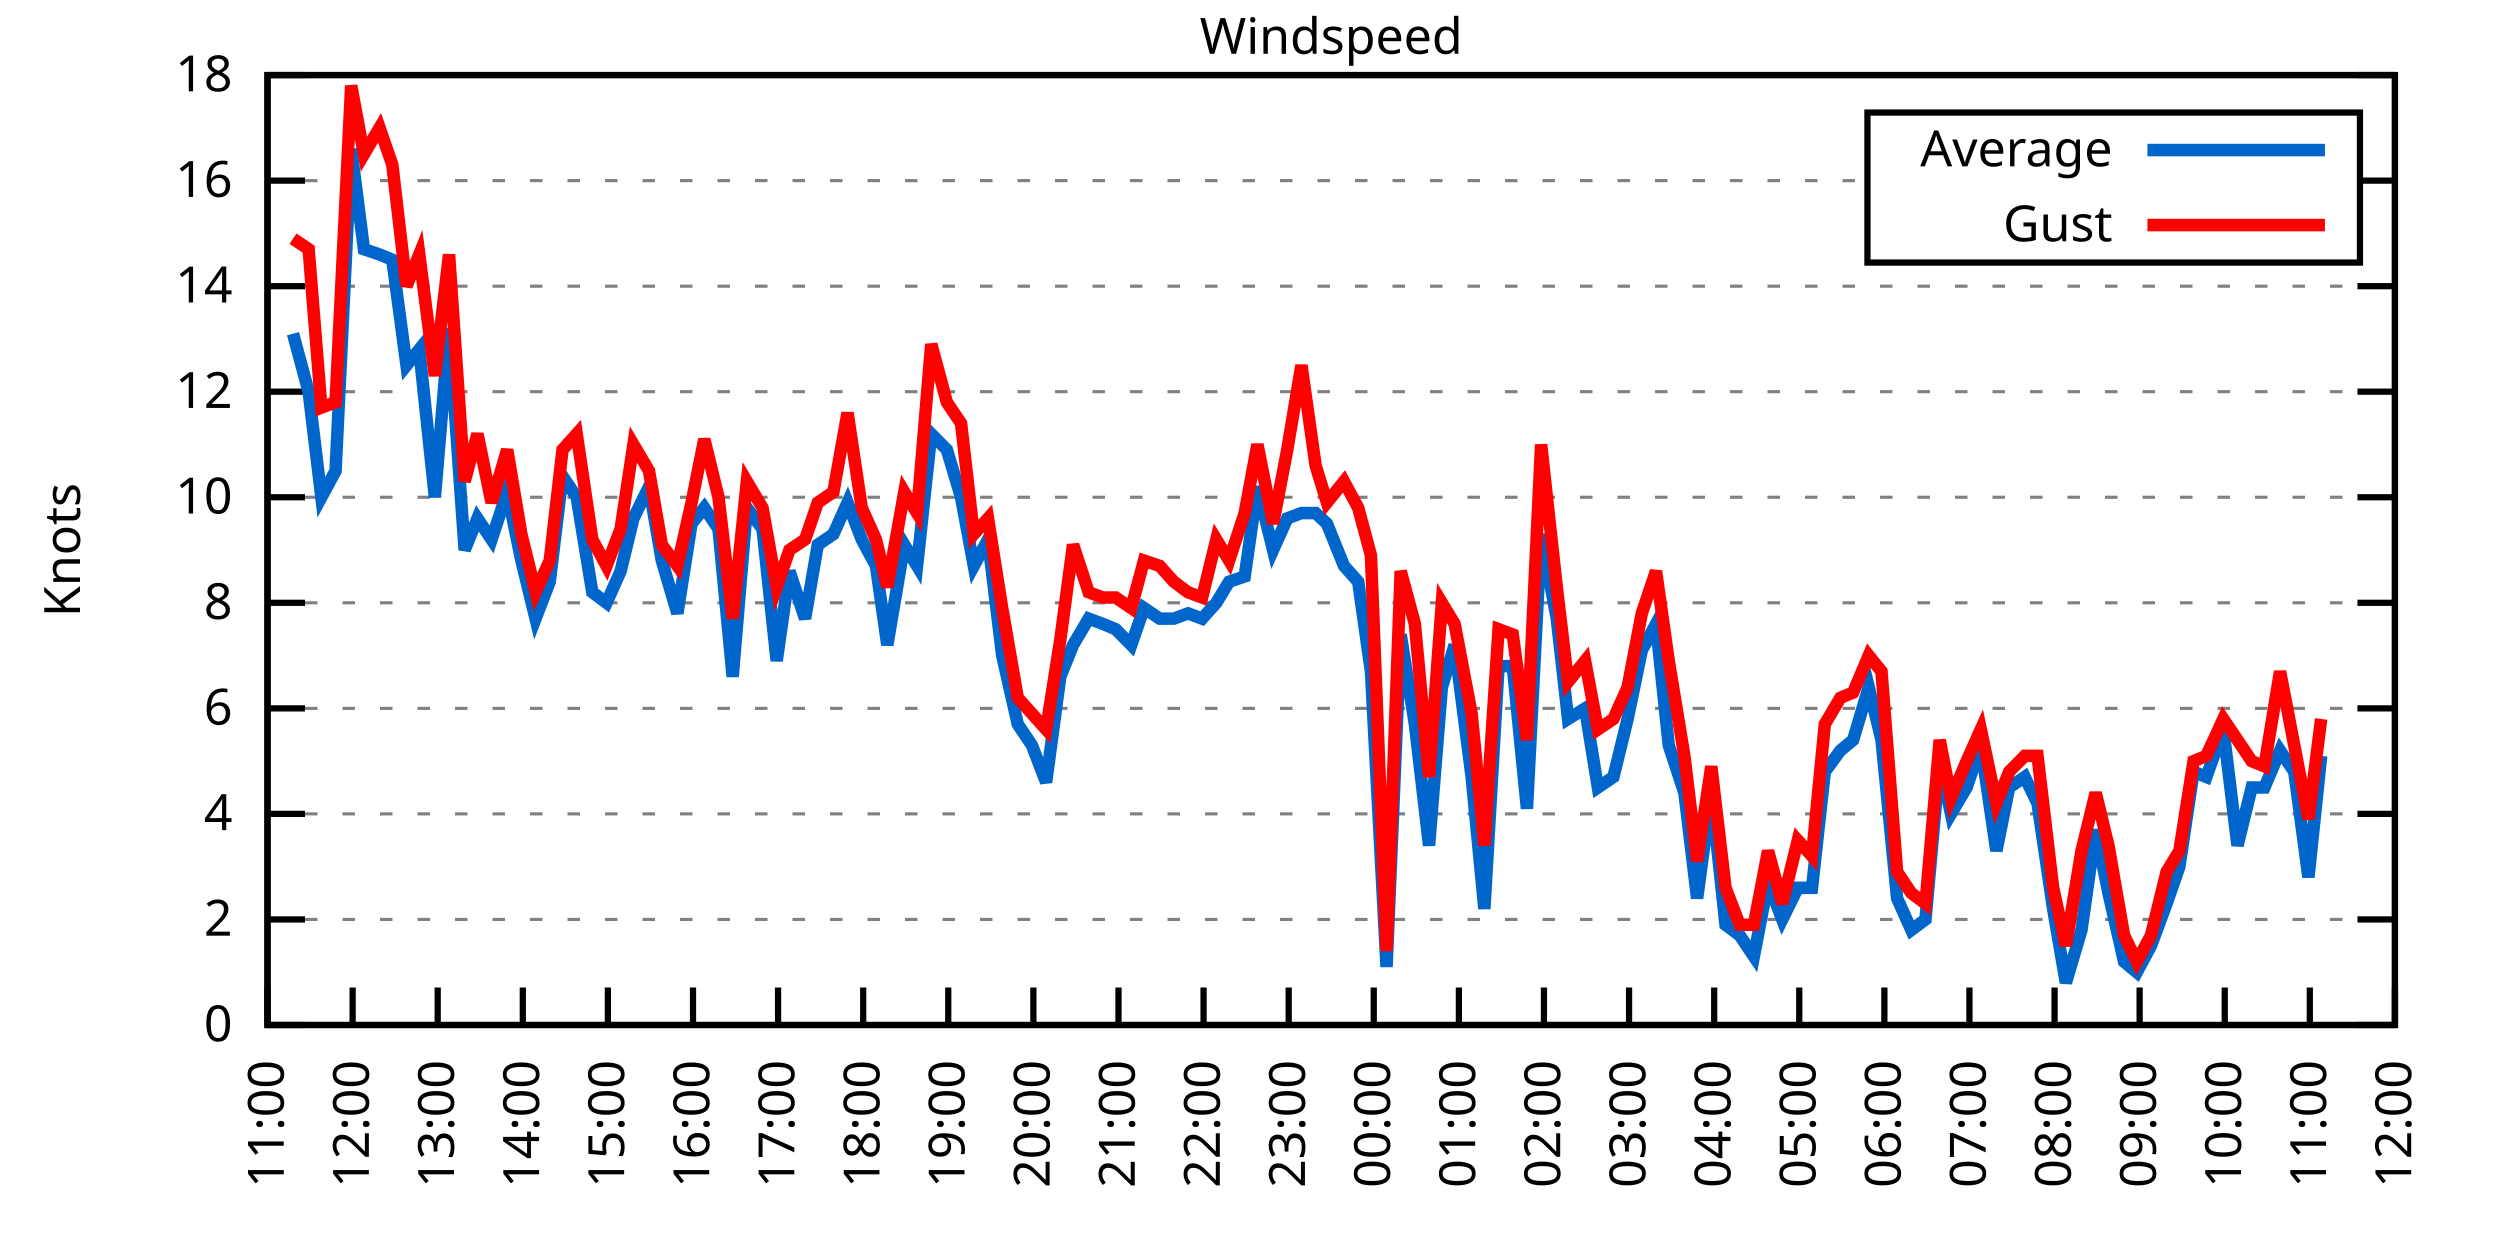
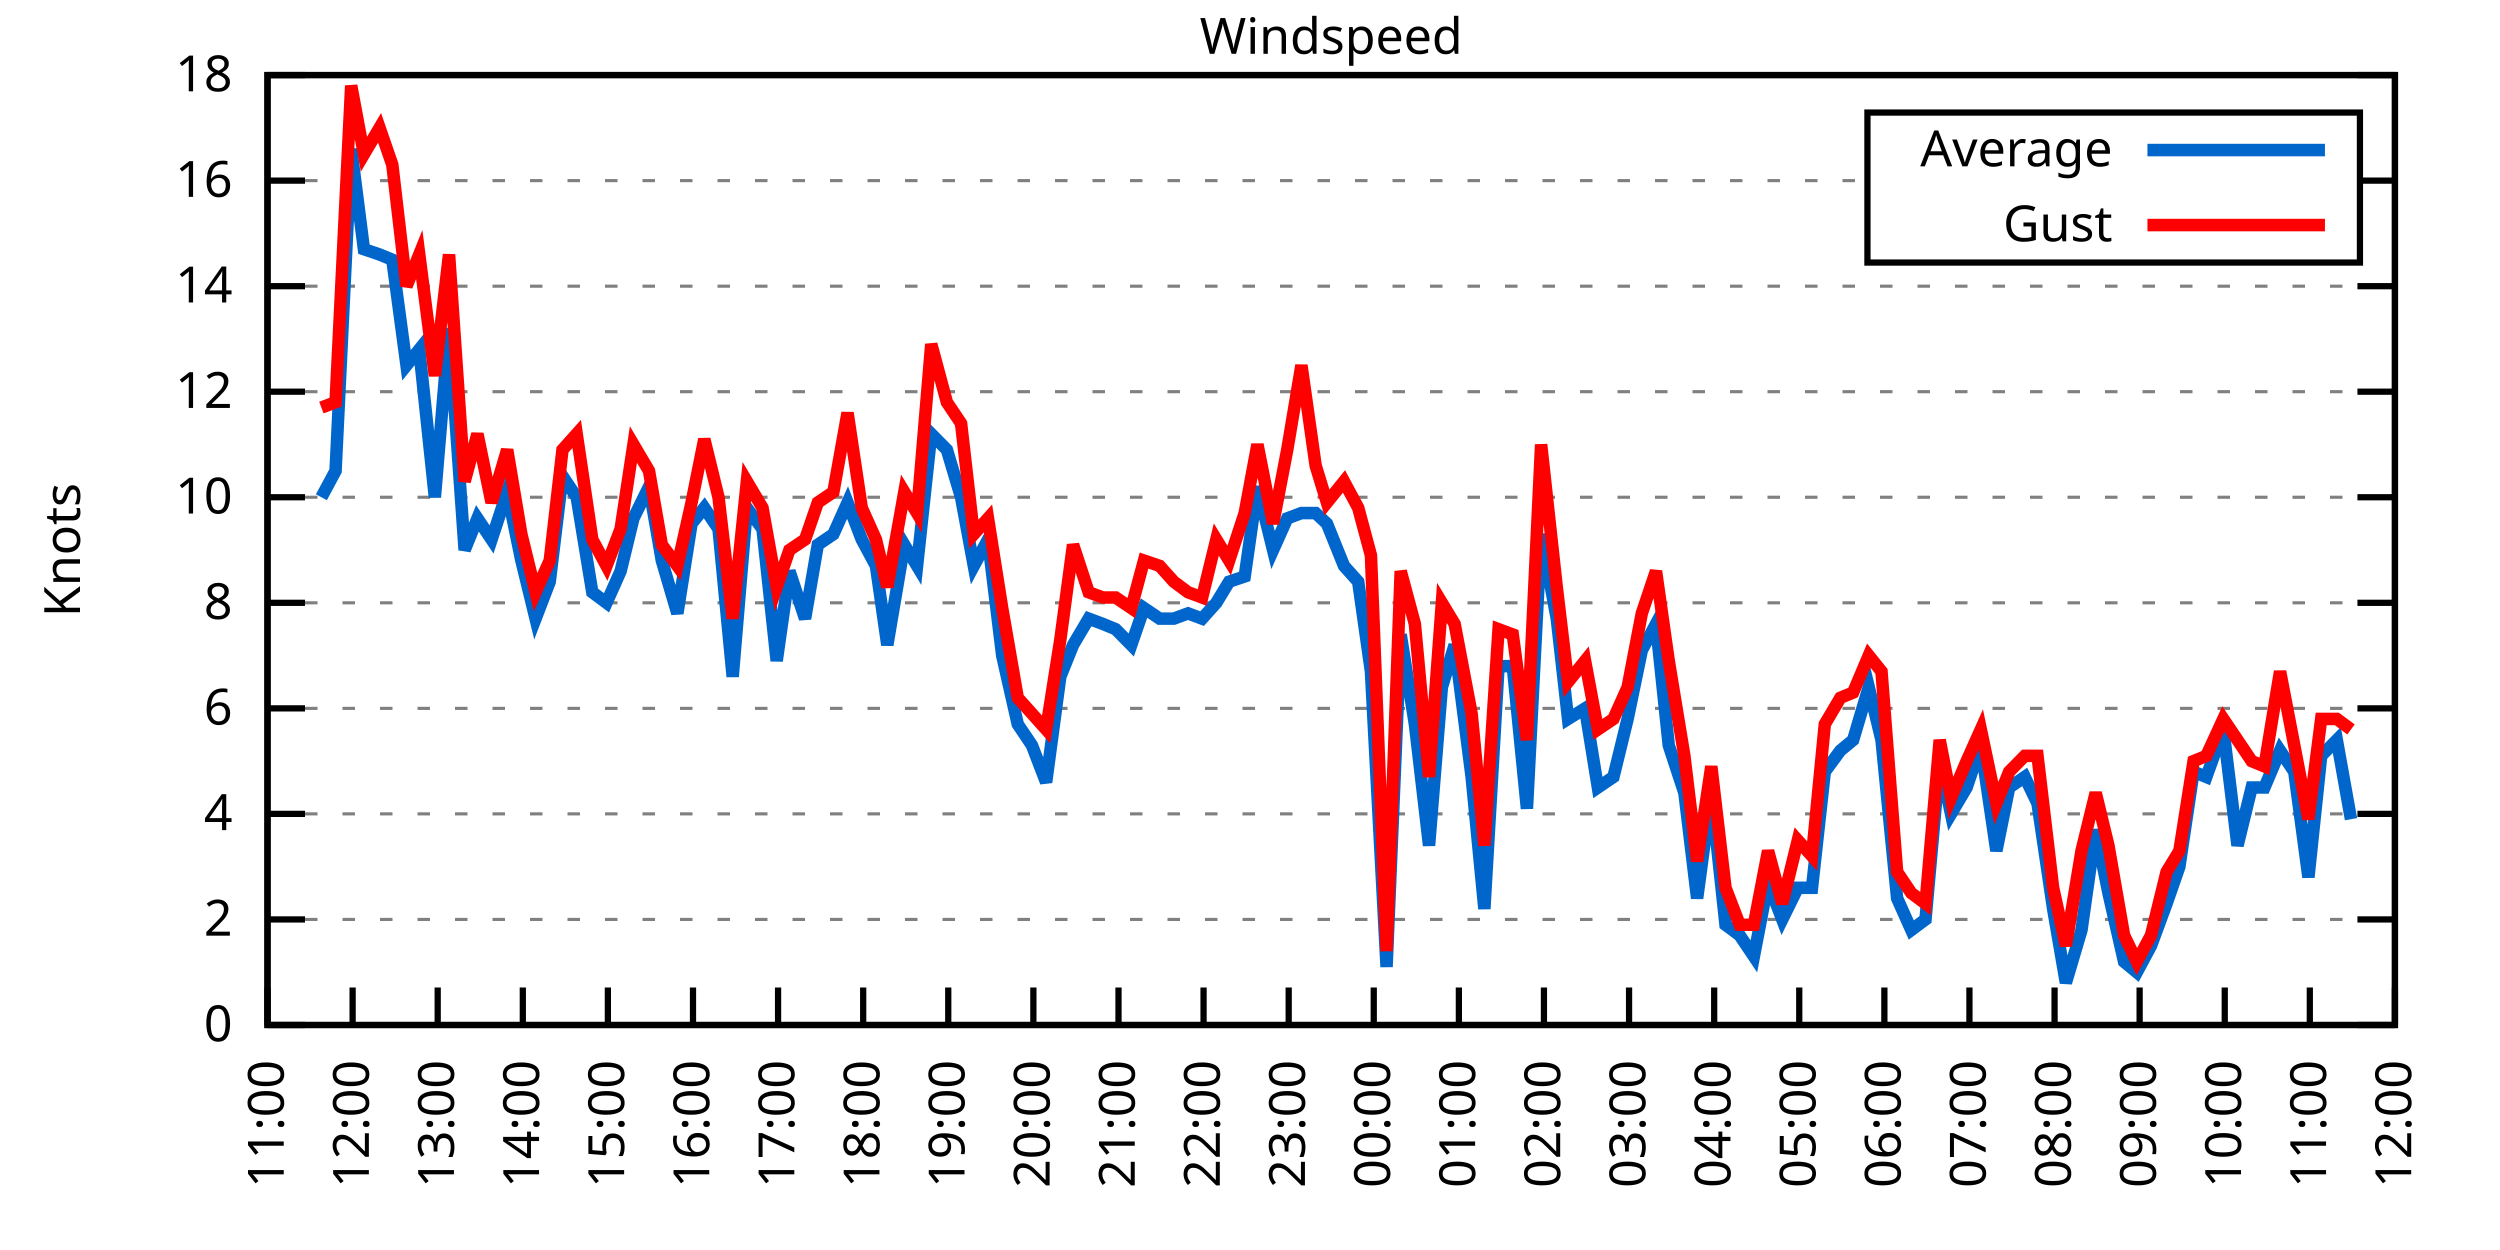
<svg xmlns="http://www.w3.org/2000/svg" xmlns:xlink="http://www.w3.org/1999/xlink" width="400" height="200" viewBox="0 0 400 200">
  <g id="gnuplot_canvas">
    <rect x="0" y="0" width="400" height="200" fill="none" />
    <defs>
      <circle id="gpDot" r="0.5" stroke-width="0.5" stroke="currentColor" />
      <path id="gpPt0" stroke-width="0.333" stroke="currentColor" d="M-1,0 h2 M0,-1 v2" />
      <path id="gpPt1" stroke-width="0.333" stroke="currentColor" d="M-1,-1 L1,1 M1,-1 L-1,1" />
      <path id="gpPt2" stroke-width="0.333" stroke="currentColor" d="M-1,0 L1,0 M0,-1 L0,1 M-1,-1 L1,1 M-1,1 L1,-1" />
      <rect id="gpPt3" stroke-width="0.333" stroke="currentColor" x="-1" y="-1" width="2" height="2" />
      <rect id="gpPt4" stroke-width="0.333" stroke="currentColor" fill="currentColor" x="-1" y="-1" width="2" height="2" />
      <circle id="gpPt5" stroke-width="0.333" stroke="currentColor" cx="0" cy="0" r="1" />
      <use xlink:href="#gpPt5" id="gpPt6" fill="currentColor" stroke="none" />
      <path id="gpPt7" stroke-width="0.333" stroke="currentColor" d="M0,-1.33 L-1.33,0.67 L1.33,0.67 z" />
      <use xlink:href="#gpPt7" id="gpPt8" fill="currentColor" stroke="none" />
      <use xlink:href="#gpPt7" id="gpPt9" stroke="currentColor" transform="rotate(180)" />
      <use xlink:href="#gpPt9" id="gpPt10" fill="currentColor" stroke="none" />
      <use xlink:href="#gpPt3" id="gpPt11" stroke="currentColor" transform="rotate(45)" />
      <use xlink:href="#gpPt11" id="gpPt12" fill="currentColor" stroke="none" />
      <path id="gpPt13" stroke-width="0.333" stroke="currentColor" d="M0,1.330 L1.265,0.411 L0.782,-1.067 L-0.782,-1.076 L-1.265,0.411 z" />
      <use xlink:href="#gpPt13" id="gpPt14" fill="currentColor" stroke="none" />
      <filter id="textbox" filterUnits="objectBoundingBox" x="0" y="0" height="1" width="1">
        <feFlood flood-color="white" flood-opacity="1" result="bgnd" />
        <feComposite in="SourceGraphic" in2="bgnd" operator="atop" />
      </filter>
      <filter id="greybox" filterUnits="objectBoundingBox" x="0" y="0" height="1" width="1">
        <feFlood flood-color="lightgrey" flood-opacity="1" result="grey" />
        <feComposite in="SourceGraphic" in2="grey" operator="atop" />
      </filter>
    </defs>
    <g fill="none" color="white" stroke="currentColor" stroke-width="1.00" stroke-linecap="butt" stroke-linejoin="miter">
</g>
    <g fill="none" color="black" stroke="currentColor" stroke-width="1.00" stroke-linecap="butt" stroke-linejoin="miter">
      <g stroke="none" shape-rendering="crispEdges">
        <polygon fill="rgb(255, 255, 255)" points="42.80,164.00 383.18,164.00 383.18,12.02 42.80,12.02 " />
      </g>
    </g>
    <g fill="none" color="black" stroke="currentColor" stroke-width="1.00" stroke-linecap="butt" stroke-linejoin="miter">
</g>
    <g fill="none" color="black" stroke="black" stroke-width="0.50" stroke-linecap="butt" stroke-linejoin="miter">
</g>
    <g fill="none" color="gray" stroke="currentColor" stroke-width="0.50" stroke-linecap="butt" stroke-linejoin="miter">
      <path stroke="gray" stroke-dasharray="2,4" class="gridline" d="M42.80,164.00 L383.19,164.00  " />
    </g>
    <g fill="none" color="gray" stroke="gray" stroke-width="1.00" stroke-linecap="butt" stroke-linejoin="miter">
</g>
    <g fill="none" color="black" stroke="currentColor" stroke-width="1.00" stroke-linecap="butt" stroke-linejoin="miter">
      <path stroke="black" d="M42.80,164.00 L48.80,164.00 M383.19,164.00 L377.19,164.00  " />
      <g transform="translate(37.20,166.60)" stroke="none" fill="black" font-family="Sans" font-size="8.00" text-anchor="end">
        <text>
          <tspan font-family="Sans"> 0</tspan>
        </text>
      </g>
    </g>
    <g fill="none" color="black" stroke="currentColor" stroke-width="1.00" stroke-linecap="butt" stroke-linejoin="miter">
</g>
    <g fill="none" color="black" stroke="black" stroke-width="0.50" stroke-linecap="butt" stroke-linejoin="miter">
</g>
    <g fill="none" color="gray" stroke="currentColor" stroke-width="0.50" stroke-linecap="butt" stroke-linejoin="miter">
      <path stroke="gray" stroke-dasharray="2,4" class="gridline" d="M42.80,147.11 L383.19,147.11  " />
    </g>
    <g fill="none" color="gray" stroke="gray" stroke-width="1.00" stroke-linecap="butt" stroke-linejoin="miter">
</g>
    <g fill="none" color="black" stroke="currentColor" stroke-width="1.00" stroke-linecap="butt" stroke-linejoin="miter">
      <path stroke="black" d="M42.80,147.11 L48.80,147.11 M383.19,147.11 L377.19,147.11  " />
      <g transform="translate(37.20,149.71)" stroke="none" fill="black" font-family="Sans" font-size="8.00" text-anchor="end">
        <text>
          <tspan font-family="Sans"> 2</tspan>
        </text>
      </g>
    </g>
    <g fill="none" color="black" stroke="currentColor" stroke-width="1.00" stroke-linecap="butt" stroke-linejoin="miter">
</g>
    <g fill="none" color="black" stroke="black" stroke-width="0.50" stroke-linecap="butt" stroke-linejoin="miter">
</g>
    <g fill="none" color="gray" stroke="currentColor" stroke-width="0.50" stroke-linecap="butt" stroke-linejoin="miter">
      <path stroke="gray" stroke-dasharray="2,4" class="gridline" d="M42.80,130.22 L383.19,130.22  " />
    </g>
    <g fill="none" color="gray" stroke="gray" stroke-width="1.00" stroke-linecap="butt" stroke-linejoin="miter">
</g>
    <g fill="none" color="black" stroke="currentColor" stroke-width="1.00" stroke-linecap="butt" stroke-linejoin="miter">
      <path stroke="black" d="M42.80,130.22 L48.80,130.22 M383.19,130.22 L377.19,130.22  " />
      <g transform="translate(37.20,132.82)" stroke="none" fill="black" font-family="Sans" font-size="8.00" text-anchor="end">
        <text>
          <tspan font-family="Sans"> 4</tspan>
        </text>
      </g>
    </g>
    <g fill="none" color="black" stroke="currentColor" stroke-width="1.00" stroke-linecap="butt" stroke-linejoin="miter">
</g>
    <g fill="none" color="black" stroke="black" stroke-width="0.50" stroke-linecap="butt" stroke-linejoin="miter">
</g>
    <g fill="none" color="gray" stroke="currentColor" stroke-width="0.50" stroke-linecap="butt" stroke-linejoin="miter">
      <path stroke="gray" stroke-dasharray="2,4" class="gridline" d="M42.80,113.34 L383.19,113.34  " />
    </g>
    <g fill="none" color="gray" stroke="gray" stroke-width="1.00" stroke-linecap="butt" stroke-linejoin="miter">
</g>
    <g fill="none" color="black" stroke="currentColor" stroke-width="1.00" stroke-linecap="butt" stroke-linejoin="miter">
      <path stroke="black" d="M42.80,113.34 L48.80,113.34 M383.19,113.34 L377.19,113.34  " />
      <g transform="translate(37.20,115.94)" stroke="none" fill="black" font-family="Sans" font-size="8.00" text-anchor="end">
        <text>
          <tspan font-family="Sans"> 6</tspan>
        </text>
      </g>
    </g>
    <g fill="none" color="black" stroke="currentColor" stroke-width="1.00" stroke-linecap="butt" stroke-linejoin="miter">
</g>
    <g fill="none" color="black" stroke="black" stroke-width="0.50" stroke-linecap="butt" stroke-linejoin="miter">
</g>
    <g fill="none" color="gray" stroke="currentColor" stroke-width="0.50" stroke-linecap="butt" stroke-linejoin="miter">
      <path stroke="gray" stroke-dasharray="2,4" class="gridline" d="M42.80,96.45 L383.19,96.45  " />
    </g>
    <g fill="none" color="gray" stroke="gray" stroke-width="1.00" stroke-linecap="butt" stroke-linejoin="miter">
</g>
    <g fill="none" color="black" stroke="currentColor" stroke-width="1.00" stroke-linecap="butt" stroke-linejoin="miter">
      <path stroke="black" d="M42.80,96.45 L48.80,96.45 M383.19,96.45 L377.19,96.45  " />
      <g transform="translate(37.20,99.05)" stroke="none" fill="black" font-family="Sans" font-size="8.00" text-anchor="end">
        <text>
          <tspan font-family="Sans"> 8</tspan>
        </text>
      </g>
    </g>
    <g fill="none" color="black" stroke="currentColor" stroke-width="1.00" stroke-linecap="butt" stroke-linejoin="miter">
</g>
    <g fill="none" color="black" stroke="black" stroke-width="0.50" stroke-linecap="butt" stroke-linejoin="miter">
</g>
    <g fill="none" color="gray" stroke="currentColor" stroke-width="0.50" stroke-linecap="butt" stroke-linejoin="miter">
      <path stroke="gray" stroke-dasharray="2,4" class="gridline" d="M42.80,79.56 L383.19,79.56  " />
    </g>
    <g fill="none" color="gray" stroke="gray" stroke-width="1.00" stroke-linecap="butt" stroke-linejoin="miter">
</g>
    <g fill="none" color="black" stroke="currentColor" stroke-width="1.00" stroke-linecap="butt" stroke-linejoin="miter">
      <path stroke="black" d="M42.80,79.56 L48.80,79.56 M383.19,79.56 L377.19,79.56  " />
      <g transform="translate(37.20,82.16)" stroke="none" fill="black" font-family="Sans" font-size="8.00" text-anchor="end">
        <text>
          <tspan font-family="Sans"> 10</tspan>
        </text>
      </g>
    </g>
    <g fill="none" color="black" stroke="currentColor" stroke-width="1.00" stroke-linecap="butt" stroke-linejoin="miter">
</g>
    <g fill="none" color="black" stroke="black" stroke-width="0.50" stroke-linecap="butt" stroke-linejoin="miter">
</g>
    <g fill="none" color="gray" stroke="currentColor" stroke-width="0.50" stroke-linecap="butt" stroke-linejoin="miter">
      <path stroke="gray" stroke-dasharray="2,4" class="gridline" d="M42.80,62.67 L383.19,62.67  " />
    </g>
    <g fill="none" color="gray" stroke="gray" stroke-width="1.00" stroke-linecap="butt" stroke-linejoin="miter">
</g>
    <g fill="none" color="black" stroke="currentColor" stroke-width="1.00" stroke-linecap="butt" stroke-linejoin="miter">
      <path stroke="black" d="M42.80,62.67 L48.80,62.67 M383.19,62.67 L377.19,62.67  " />
      <g transform="translate(37.20,65.27)" stroke="none" fill="black" font-family="Sans" font-size="8.00" text-anchor="end">
        <text>
          <tspan font-family="Sans"> 12</tspan>
        </text>
      </g>
    </g>
    <g fill="none" color="black" stroke="currentColor" stroke-width="1.00" stroke-linecap="butt" stroke-linejoin="miter">
</g>
    <g fill="none" color="black" stroke="black" stroke-width="0.50" stroke-linecap="butt" stroke-linejoin="miter">
</g>
    <g fill="none" color="gray" stroke="currentColor" stroke-width="0.50" stroke-linecap="butt" stroke-linejoin="miter">
      <path stroke="gray" stroke-dasharray="2,4" class="gridline" d="M42.80,45.79 L383.19,45.79  " />
    </g>
    <g fill="none" color="gray" stroke="gray" stroke-width="1.00" stroke-linecap="butt" stroke-linejoin="miter">
</g>
    <g fill="none" color="black" stroke="currentColor" stroke-width="1.00" stroke-linecap="butt" stroke-linejoin="miter">
      <path stroke="black" d="M42.80,45.79 L48.80,45.79 M383.19,45.79 L377.19,45.79  " />
      <g transform="translate(37.20,48.39)" stroke="none" fill="black" font-family="Sans" font-size="8.00" text-anchor="end">
        <text>
          <tspan font-family="Sans"> 14</tspan>
        </text>
      </g>
    </g>
    <g fill="none" color="black" stroke="currentColor" stroke-width="1.00" stroke-linecap="butt" stroke-linejoin="miter">
</g>
    <g fill="none" color="black" stroke="black" stroke-width="0.50" stroke-linecap="butt" stroke-linejoin="miter">
</g>
    <g fill="none" color="gray" stroke="currentColor" stroke-width="0.50" stroke-linecap="butt" stroke-linejoin="miter">
      <path stroke="gray" stroke-dasharray="2,4" class="gridline" d="M42.80,28.90 L298.79,28.90 M377.59,28.90 L383.19,28.90  " />
    </g>
    <g fill="none" color="gray" stroke="gray" stroke-width="1.00" stroke-linecap="butt" stroke-linejoin="miter">
</g>
    <g fill="none" color="black" stroke="currentColor" stroke-width="1.00" stroke-linecap="butt" stroke-linejoin="miter">
      <path stroke="black" d="M42.80,28.90 L48.80,28.90 M383.19,28.90 L377.19,28.90  " />
      <g transform="translate(37.20,31.50)" stroke="none" fill="black" font-family="Sans" font-size="8.00" text-anchor="end">
        <text>
          <tspan font-family="Sans"> 16</tspan>
        </text>
      </g>
    </g>
    <g fill="none" color="black" stroke="currentColor" stroke-width="1.00" stroke-linecap="butt" stroke-linejoin="miter">
</g>
    <g fill="none" color="black" stroke="black" stroke-width="0.50" stroke-linecap="butt" stroke-linejoin="miter">
</g>
    <g fill="none" color="gray" stroke="currentColor" stroke-width="0.50" stroke-linecap="butt" stroke-linejoin="miter">
      <path stroke="gray" stroke-dasharray="2,4" class="gridline" d="M42.80,12.01 L383.19,12.01  " />
    </g>
    <g fill="none" color="gray" stroke="gray" stroke-width="1.00" stroke-linecap="butt" stroke-linejoin="miter">
</g>
    <g fill="none" color="black" stroke="currentColor" stroke-width="1.00" stroke-linecap="butt" stroke-linejoin="miter">
      <path stroke="black" d="M42.80,12.01 L48.80,12.01 M383.19,12.01 L377.19,12.01  " />
      <g transform="translate(37.20,14.61)" stroke="none" fill="black" font-family="Sans" font-size="8.00" text-anchor="end">
        <text>
          <tspan font-family="Sans"> 18</tspan>
        </text>
      </g>
    </g>
    <g fill="none" color="black" stroke="currentColor" stroke-width="1.00" stroke-linecap="butt" stroke-linejoin="miter">
      <path stroke="black" d="M42.80,164.00 L42.80,158.00  " />
      <g transform="translate(45.40,169.60) rotate(270.00)" stroke="none" fill="black" font-family="Sans" font-size="8.00" text-anchor="end">
        <text>
          <tspan font-family="Sans">11:00</tspan>
        </text>
      </g>
    </g>
    <g fill="none" color="black" stroke="currentColor" stroke-width="1.00" stroke-linecap="butt" stroke-linejoin="miter">
      <path stroke="black" d="M56.42,164.00 L56.42,158.00  " />
      <g transform="translate(59.02,169.60) rotate(270.00)" stroke="none" fill="black" font-family="Sans" font-size="8.00" text-anchor="end">
        <text>
          <tspan font-family="Sans">12:00</tspan>
        </text>
      </g>
    </g>
    <g fill="none" color="black" stroke="currentColor" stroke-width="1.00" stroke-linecap="butt" stroke-linejoin="miter">
      <path stroke="black" d="M70.03,164.00 L70.03,158.00  " />
      <g transform="translate(72.63,169.60) rotate(270.00)" stroke="none" fill="black" font-family="Sans" font-size="8.00" text-anchor="end">
        <text>
          <tspan font-family="Sans">13:00</tspan>
        </text>
      </g>
    </g>
    <g fill="none" color="black" stroke="currentColor" stroke-width="1.00" stroke-linecap="butt" stroke-linejoin="miter">
      <path stroke="black" d="M83.65,164.00 L83.65,158.00  " />
      <g transform="translate(86.25,169.60) rotate(270.00)" stroke="none" fill="black" font-family="Sans" font-size="8.00" text-anchor="end">
        <text>
          <tspan font-family="Sans">14:00</tspan>
        </text>
      </g>
    </g>
    <g fill="none" color="black" stroke="currentColor" stroke-width="1.00" stroke-linecap="butt" stroke-linejoin="miter">
      <path stroke="black" d="M97.26,164.00 L97.26,158.00  " />
      <g transform="translate(99.86,169.60) rotate(270.00)" stroke="none" fill="black" font-family="Sans" font-size="8.00" text-anchor="end">
        <text>
          <tspan font-family="Sans">15:00</tspan>
        </text>
      </g>
    </g>
    <g fill="none" color="black" stroke="currentColor" stroke-width="1.00" stroke-linecap="butt" stroke-linejoin="miter">
      <path stroke="black" d="M110.88,164.00 L110.88,158.00  " />
      <g transform="translate(113.48,169.60) rotate(270.00)" stroke="none" fill="black" font-family="Sans" font-size="8.00" text-anchor="end">
        <text>
          <tspan font-family="Sans">16:00</tspan>
        </text>
      </g>
    </g>
    <g fill="none" color="black" stroke="currentColor" stroke-width="1.00" stroke-linecap="butt" stroke-linejoin="miter">
      <path stroke="black" d="M124.49,164.00 L124.49,158.00  " />
      <g transform="translate(127.09,169.60) rotate(270.00)" stroke="none" fill="black" font-family="Sans" font-size="8.00" text-anchor="end">
        <text>
          <tspan font-family="Sans">17:00</tspan>
        </text>
      </g>
    </g>
    <g fill="none" color="black" stroke="currentColor" stroke-width="1.00" stroke-linecap="butt" stroke-linejoin="miter">
      <path stroke="black" d="M138.11,164.00 L138.11,158.00  " />
      <g transform="translate(140.71,169.60) rotate(270.00)" stroke="none" fill="black" font-family="Sans" font-size="8.00" text-anchor="end">
        <text>
          <tspan font-family="Sans">18:00</tspan>
        </text>
      </g>
    </g>
    <g fill="none" color="black" stroke="currentColor" stroke-width="1.00" stroke-linecap="butt" stroke-linejoin="miter">
      <path stroke="black" d="M151.72,164.00 L151.72,158.00  " />
      <g transform="translate(154.32,169.60) rotate(270.00)" stroke="none" fill="black" font-family="Sans" font-size="8.00" text-anchor="end">
        <text>
          <tspan font-family="Sans">19:00</tspan>
        </text>
      </g>
    </g>
    <g fill="none" color="black" stroke="currentColor" stroke-width="1.00" stroke-linecap="butt" stroke-linejoin="miter">
      <path stroke="black" d="M165.34,164.00 L165.34,158.00  " />
      <g transform="translate(167.94,169.60) rotate(270.00)" stroke="none" fill="black" font-family="Sans" font-size="8.00" text-anchor="end">
        <text>
          <tspan font-family="Sans">20:00</tspan>
        </text>
      </g>
    </g>
    <g fill="none" color="black" stroke="currentColor" stroke-width="1.00" stroke-linecap="butt" stroke-linejoin="miter">
      <path stroke="black" d="M178.96,164.00 L178.96,158.00  " />
      <g transform="translate(181.56,169.60) rotate(270.00)" stroke="none" fill="black" font-family="Sans" font-size="8.00" text-anchor="end">
        <text>
          <tspan font-family="Sans">21:00</tspan>
        </text>
      </g>
    </g>
    <g fill="none" color="black" stroke="currentColor" stroke-width="1.00" stroke-linecap="butt" stroke-linejoin="miter">
      <path stroke="black" d="M192.57,164.00 L192.57,158.00  " />
      <g transform="translate(195.17,169.60) rotate(270.00)" stroke="none" fill="black" font-family="Sans" font-size="8.00" text-anchor="end">
        <text>
          <tspan font-family="Sans">22:00</tspan>
        </text>
      </g>
    </g>
    <g fill="none" color="black" stroke="currentColor" stroke-width="1.00" stroke-linecap="butt" stroke-linejoin="miter">
      <path stroke="black" d="M206.19,164.00 L206.19,158.00  " />
      <g transform="translate(208.79,169.60) rotate(270.00)" stroke="none" fill="black" font-family="Sans" font-size="8.00" text-anchor="end">
        <text>
          <tspan font-family="Sans">23:00</tspan>
        </text>
      </g>
    </g>
    <g fill="none" color="black" stroke="currentColor" stroke-width="1.00" stroke-linecap="butt" stroke-linejoin="miter">
      <path stroke="black" d="M219.80,164.00 L219.80,158.00  " />
      <g transform="translate(222.40,169.60) rotate(270.00)" stroke="none" fill="black" font-family="Sans" font-size="8.00" text-anchor="end">
        <text>
          <tspan font-family="Sans">00:00</tspan>
        </text>
      </g>
    </g>
    <g fill="none" color="black" stroke="currentColor" stroke-width="1.00" stroke-linecap="butt" stroke-linejoin="miter">
      <path stroke="black" d="M233.42,164.00 L233.42,158.00  " />
      <g transform="translate(236.02,169.60) rotate(270.00)" stroke="none" fill="black" font-family="Sans" font-size="8.00" text-anchor="end">
        <text>
          <tspan font-family="Sans">01:00</tspan>
        </text>
      </g>
    </g>
    <g fill="none" color="black" stroke="currentColor" stroke-width="1.00" stroke-linecap="butt" stroke-linejoin="miter">
      <path stroke="black" d="M247.03,164.00 L247.03,158.00  " />
      <g transform="translate(249.63,169.60) rotate(270.00)" stroke="none" fill="black" font-family="Sans" font-size="8.00" text-anchor="end">
        <text>
          <tspan font-family="Sans">02:00</tspan>
        </text>
      </g>
    </g>
    <g fill="none" color="black" stroke="currentColor" stroke-width="1.00" stroke-linecap="butt" stroke-linejoin="miter">
      <path stroke="black" d="M260.65,164.00 L260.65,158.00  " />
      <g transform="translate(263.25,169.60) rotate(270.00)" stroke="none" fill="black" font-family="Sans" font-size="8.00" text-anchor="end">
        <text>
          <tspan font-family="Sans">03:00</tspan>
        </text>
      </g>
    </g>
    <g fill="none" color="black" stroke="currentColor" stroke-width="1.00" stroke-linecap="butt" stroke-linejoin="miter">
      <path stroke="black" d="M274.27,164.00 L274.27,158.00  " />
      <g transform="translate(276.87,169.60) rotate(270.00)" stroke="none" fill="black" font-family="Sans" font-size="8.00" text-anchor="end">
        <text>
          <tspan font-family="Sans">04:00</tspan>
        </text>
      </g>
    </g>
    <g fill="none" color="black" stroke="currentColor" stroke-width="1.00" stroke-linecap="butt" stroke-linejoin="miter">
      <path stroke="black" d="M287.88,164.00 L287.88,158.00  " />
      <g transform="translate(290.48,169.60) rotate(270.00)" stroke="none" fill="black" font-family="Sans" font-size="8.00" text-anchor="end">
        <text>
          <tspan font-family="Sans">05:00</tspan>
        </text>
      </g>
    </g>
    <g fill="none" color="black" stroke="currentColor" stroke-width="1.00" stroke-linecap="butt" stroke-linejoin="miter">
      <path stroke="black" d="M301.50,164.00 L301.50,158.00  " />
      <g transform="translate(304.10,169.60) rotate(270.00)" stroke="none" fill="black" font-family="Sans" font-size="8.00" text-anchor="end">
        <text>
          <tspan font-family="Sans">06:00</tspan>
        </text>
      </g>
    </g>
    <g fill="none" color="black" stroke="currentColor" stroke-width="1.00" stroke-linecap="butt" stroke-linejoin="miter">
      <path stroke="black" d="M315.11,164.00 L315.11,158.00  " />
      <g transform="translate(317.71,169.60) rotate(270.00)" stroke="none" fill="black" font-family="Sans" font-size="8.00" text-anchor="end">
        <text>
          <tspan font-family="Sans">07:00</tspan>
        </text>
      </g>
    </g>
    <g fill="none" color="black" stroke="currentColor" stroke-width="1.00" stroke-linecap="butt" stroke-linejoin="miter">
      <path stroke="black" d="M328.73,164.00 L328.73,158.00  " />
      <g transform="translate(331.33,169.60) rotate(270.00)" stroke="none" fill="black" font-family="Sans" font-size="8.00" text-anchor="end">
        <text>
          <tspan font-family="Sans">08:00</tspan>
        </text>
      </g>
    </g>
    <g fill="none" color="black" stroke="currentColor" stroke-width="1.00" stroke-linecap="butt" stroke-linejoin="miter">
      <path stroke="black" d="M342.34,164.00 L342.34,158.00  " />
      <g transform="translate(344.94,169.60) rotate(270.00)" stroke="none" fill="black" font-family="Sans" font-size="8.00" text-anchor="end">
        <text>
          <tspan font-family="Sans">09:00</tspan>
        </text>
      </g>
    </g>
    <g fill="none" color="black" stroke="currentColor" stroke-width="1.00" stroke-linecap="butt" stroke-linejoin="miter">
      <path stroke="black" d="M355.96,164.00 L355.96,158.00  " />
      <g transform="translate(358.56,169.60) rotate(270.00)" stroke="none" fill="black" font-family="Sans" font-size="8.00" text-anchor="end">
        <text>
          <tspan font-family="Sans">10:00</tspan>
        </text>
      </g>
    </g>
    <g fill="none" color="black" stroke="currentColor" stroke-width="1.00" stroke-linecap="butt" stroke-linejoin="miter">
      <path stroke="black" d="M369.57,164.00 L369.57,158.00  " />
      <g transform="translate(372.17,169.60) rotate(270.00)" stroke="none" fill="black" font-family="Sans" font-size="8.00" text-anchor="end">
        <text>
          <tspan font-family="Sans">11:00</tspan>
        </text>
      </g>
    </g>
    <g fill="none" color="black" stroke="currentColor" stroke-width="1.00" stroke-linecap="butt" stroke-linejoin="miter">
      <path stroke="black" d="M383.19,164.00 L383.19,158.00  " />
      <g transform="translate(385.79,169.60) rotate(270.00)" stroke="none" fill="black" font-family="Sans" font-size="8.00" text-anchor="end">
        <text>
          <tspan font-family="Sans">12:00</tspan>
        </text>
      </g>
    </g>
    <g fill="none" color="black" stroke="currentColor" stroke-width="1.00" stroke-linecap="butt" stroke-linejoin="miter">
</g>
    <g fill="none" color="black" stroke="currentColor" stroke-width="1.00" stroke-linecap="butt" stroke-linejoin="miter">
      <path stroke="black" d="M42.80,12.01 L42.80,164.00 L383.19,164.00 L383.19,12.01 L42.80,12.01 Z  " />
    </g>
    <g fill="none" color="black" stroke="currentColor" stroke-width="1.00" stroke-linecap="butt" stroke-linejoin="miter">
</g>
    <g fill="none" color="black" stroke="currentColor" stroke-width="1.00" stroke-linecap="butt" stroke-linejoin="miter">
      <path stroke="black" d="M298.79,42.01 L298.79,18.01 L377.59,18.01 L377.59,42.01 L298.79,42.01 Z  " />
    </g>
    <g id="Windspeed_plot_1">
      <g fill="none" color="white" stroke="black" stroke-width="2.00" stroke-linecap="butt" stroke-linejoin="miter">
</g>
      <g fill="none" color="black" stroke="currentColor" stroke-width="2.00" stroke-linecap="butt" stroke-linejoin="miter">
        <g transform="translate(337.99,26.61)" stroke="none" fill="black" font-family="Sans" font-size="8.00" text-anchor="end">
          <text>
            <tspan font-family="Sans">Average</tspan>
          </text>
        </g>
      </g>
      <g fill="none" color="black" stroke="currentColor" stroke-width="2.00" stroke-linecap="butt" stroke-linejoin="miter">
-         <path stroke="rgb(  0, 102, 204)" d="M343.59,24.01 L371.99,24.01 M46.88,53.39 L49.38,62.67 L51.42,79.56 L53.69,75.34 L56.19,23.83 L58.23,39.87   L60.73,40.72 L62.77,41.56 L65.04,58.45 L67.08,55.92 L69.58,79.56 L71.85,52.54 L74.34,88.00 L76.39,82.94   L78.65,86.32 L81.15,78.72 L83.42,89.69 L85.69,98.98 L87.96,93.07 L90.00,76.18 L92.27,79.56 L94.77,94.76   L97.04,96.45 L99.30,91.38 L101.35,82.94 L103.84,77.87 L105.89,89.69 L108.38,98.14 L110.65,83.78 L112.69,81.25   L114.96,84.63 L117.23,108.27 L119.50,81.25 L122.00,84.63 L124.27,105.74 L126.31,91.38 L128.81,98.98 L130.85,87.16   L133.34,85.47 L135.61,80.41 L137.88,86.32 L140.15,90.54 L141.97,103.20 L144.69,87.16 L146.73,90.54 L149.00,69.43   L151.50,71.96 L153.77,79.56 L155.81,90.54 L158.08,86.32 L160.35,104.89 L162.84,115.87 L165.11,119.25 L167.38,125.16   L169.65,108.27 L171.69,103.20 L174.19,98.98 L176.46,99.83 L178.50,100.67 L181.00,103.20 L183.04,97.29 L185.54,98.98   L187.81,98.98 L190.08,98.14 L192.34,98.98 L194.61,96.45 L196.66,93.07 L199.15,92.23 L201.19,77.87 L203.69,88.00   L205.96,82.94 L208.23,82.09 L210.50,82.09 L212.31,83.78 L215.04,90.54 L217.31,93.07 L219.35,107.43 L221.85,154.71   L224.11,101.52 L226.38,115.87 L228.65,135.29 L230.70,109.96 L232.74,103.20 L235.46,124.31 L237.50,145.42 L239.77,106.58   L242.04,106.58 L244.31,129.38 L246.58,85.47 L249.08,98.98 L250.89,115.03 L253.61,113.34 L255.66,126.00 L258.15,124.31   L260.42,115.03 L262.69,104.05 L264.96,99.83 L267.00,119.25 L269.50,126.85 L271.54,143.73 L273.81,126.85 L276.08,147.96   L278.35,149.65 L280.62,153.02 L282.89,141.20 L285.16,147.11 L287.65,142.05 L289.92,142.05 L291.97,123.47 L294.46,120.09   L296.50,118.40 L299.00,109.96 L301.04,118.40 L303.54,143.73 L305.81,148.80 L308.08,147.11 L310.35,121.78 L312.16,130.22   L314.66,126.00 L316.93,119.25 L319.42,136.14 L321.47,126.00 L323.96,124.31 L326.00,128.54 L328.50,145.42 L330.54,157.24   L333.04,148.80 L335.31,132.76 L337.35,142.89 L339.85,153.87 L341.89,155.56 L344.16,151.33 L346.65,144.58 L348.70,138.67   L350.97,123.47 L353.01,124.31 L355.73,116.71 L358.00,135.29 L360.27,126.00 L362.31,126.00 L364.81,120.09 L367.08,123.47   L369.35,140.36 L371.39,120.94  " />
+         <path stroke="rgb(  0, 102, 204)" d="M343.59,24.01 L371.99,24.01 M51.42,79.56 L53.69,75.34 L56.19,23.83 L58.23,39.87 L60.73,40.72 L62.77,41.56   L65.04,58.45 L67.08,55.92 L69.58,79.56 L71.85,52.54 L74.34,88.00 L76.39,82.94 L78.65,86.32 L81.15,78.72   L83.42,89.69 L85.69,98.98 L87.96,93.07 L90.00,76.18 L92.27,79.56 L94.77,94.76 L97.04,96.45 L99.30,91.38   L101.35,82.94 L103.84,77.87 L105.89,89.69 L108.38,98.14 L110.65,83.78 L112.69,81.25 L114.96,84.63 L117.23,108.27   L119.50,81.25 L122.00,84.63 L124.27,105.74 L126.31,91.38 L128.81,98.98 L130.85,87.16 L133.34,85.47 L135.61,80.41   L137.88,86.32 L140.15,90.54 L141.97,103.20 L144.69,87.16 L146.73,90.54 L149.00,69.43 L151.50,71.96 L153.77,79.56   L155.81,90.54 L158.08,86.32 L160.35,104.89 L162.84,115.87 L165.11,119.25 L167.38,125.16 L169.65,108.27 L171.69,103.20   L174.19,98.98 L176.46,99.83 L178.50,100.67 L181.00,103.20 L183.04,97.29 L185.54,98.98 L187.81,98.98 L190.08,98.14   L192.34,98.98 L194.61,96.45 L196.66,93.07 L199.15,92.23 L201.19,77.87 L203.69,88.00 L205.96,82.94 L208.23,82.09   L210.50,82.09 L212.31,83.78 L215.04,90.54 L217.31,93.07 L219.35,107.43 L221.85,154.71 L224.11,101.52 L226.38,115.87   L228.65,135.29 L230.70,109.96 L232.74,103.20 L235.46,124.31 L237.50,145.42 L239.77,106.58 L242.04,106.58 L244.31,129.38   L246.58,85.47 L249.08,98.98 L250.89,115.03 L253.61,113.34 L255.66,126.00 L258.15,124.31 L260.42,115.03 L262.69,104.05   L264.96,99.83 L267.00,119.25 L269.50,126.85 L271.54,143.73 L273.81,126.85 L276.08,147.96 L278.35,149.65 L280.62,153.02   L282.89,141.20 L285.16,147.11 L287.65,142.05 L289.92,142.05 L291.97,123.47 L294.46,120.09 L296.50,118.40 L299.00,109.96   L301.04,118.40 L303.54,143.73 L305.81,148.80 L308.08,147.11 L310.35,121.78 L312.16,130.22 L314.66,126.00 L316.93,119.25   L319.42,136.14 L321.47,126.00 L323.96,124.31 L326.00,128.54 L328.50,145.42 L330.54,157.24 L333.04,148.80 L335.31,132.76   L337.35,142.89 L339.85,153.87 L341.89,155.56 L344.16,151.33 L346.65,144.58 L348.70,138.67 L350.97,123.47 L353.01,124.31   L355.73,116.71 L358.00,135.29 L360.27,126.00 L362.31,126.00 L364.81,120.09 L367.08,123.47 L369.35,140.36 L371.39,120.94   L373.89,118.40 L376.16,131.07  " />
      </g>
    </g>
    <g id="Windspeed_plot_2">
      <g fill="none" color="black" stroke="currentColor" stroke-width="2.00" stroke-linecap="butt" stroke-linejoin="miter">
        <g transform="translate(337.99,38.61)" stroke="none" fill="black" font-family="Sans" font-size="8.00" text-anchor="end">
          <text>
            <tspan font-family="Sans">Gust</tspan>
          </text>
        </g>
      </g>
      <g fill="none" color="black" stroke="currentColor" stroke-width="2.00" stroke-linecap="butt" stroke-linejoin="miter">
-         <path stroke="rgb(255,   0,   0)" d="M343.59,36.01 L371.99,36.01 M46.88,38.19 L49.38,39.87 L51.42,65.21 L53.69,64.36 L56.19,13.70 L58.23,24.68   L60.73,20.45 L62.77,26.36 L65.04,45.79 L67.08,40.72 L69.58,60.14 L71.85,40.72 L74.34,77.03 L76.39,69.43   L78.65,80.41 L81.15,71.96 L83.42,85.47 L85.69,94.76 L87.96,89.69 L90.00,71.96 L92.27,69.43 L94.77,86.32   L97.04,90.54 L99.30,84.63 L101.35,71.12 L103.84,75.34 L105.89,87.16 L108.38,90.54 L110.65,80.41 L112.69,70.27   L114.96,79.56 L117.23,98.98 L119.50,77.03 L122.00,81.25 L124.27,93.92 L126.31,88.00 L128.81,86.32 L130.85,80.41   L133.34,78.72 L135.61,66.05 L137.88,81.25 L140.15,86.32 L141.97,93.92 L144.69,78.72 L146.73,82.09 L149.00,55.07   L151.50,64.36 L153.77,67.74 L155.81,85.47 L158.08,82.94 L160.35,97.29 L162.84,111.65 L165.11,114.18 L167.38,116.71   L169.65,102.36 L171.69,87.16 L174.19,94.76 L176.46,95.60 L178.50,95.60 L181.00,97.29 L183.04,89.69 L185.54,90.54   L187.81,93.07 L190.08,94.76 L192.34,95.60 L194.61,86.32 L196.66,89.69 L199.15,82.09 L201.19,71.12 L203.69,83.78   L205.96,71.96 L208.23,58.45 L210.50,74.49 L212.31,80.41 L215.04,77.03 L217.31,81.25 L219.35,88.85 L221.85,152.18   L224.11,91.38 L226.38,99.83 L228.65,124.31 L230.70,96.45 L232.74,99.83 L235.46,114.18 L237.50,135.29 L239.77,100.67   L242.04,101.52 L244.31,118.40 L246.58,71.12 L249.08,93.92 L250.89,109.11 L253.61,105.74 L255.66,116.71 L258.15,115.03   L260.42,109.96 L262.69,98.14 L264.96,91.38 L267.00,105.74 L269.50,120.94 L271.54,137.82 L273.81,122.62 L276.08,142.05   L278.35,147.96 L280.62,147.96 L282.89,136.14 L285.16,144.58 L287.65,134.45 L289.92,136.98 L291.97,115.87 L294.46,111.65   L296.50,110.80 L299.00,104.89 L301.04,107.43 L303.54,139.51 L305.81,142.89 L308.08,144.58 L310.35,118.40 L312.16,127.69   L314.66,121.78 L316.93,116.71 L319.42,128.54 L321.47,123.47 L323.96,120.94 L326.00,120.94 L328.50,142.05 L330.54,151.33   L333.04,136.14 L335.31,126.85 L337.35,135.29 L339.85,149.65 L341.89,153.87 L344.16,149.65 L346.65,139.51 L348.70,136.14   L350.97,121.78 L353.01,120.94 L355.73,115.03 L358.00,118.40 L360.27,121.78 L362.31,122.62 L364.81,107.43 L367.08,119.25   L369.35,131.07 L371.39,115.03  " />
+         <path stroke="rgb(255,   0,   0)" d="M343.59,36.01 L371.99,36.01 M51.42,65.21 L53.69,64.36 L56.19,13.70 L58.23,24.68 L60.73,20.45 L62.77,26.36   L65.04,45.79 L67.08,40.72 L69.58,60.14 L71.85,40.72 L74.34,77.03 L76.39,69.43 L78.65,80.41 L81.15,71.96   L83.42,85.47 L85.69,94.76 L87.96,89.69 L90.00,71.96 L92.27,69.43 L94.77,86.32 L97.04,90.54 L99.30,84.63   L101.35,71.12 L103.84,75.34 L105.89,87.16 L108.38,90.54 L110.65,80.41 L112.69,70.27 L114.96,79.56 L117.23,98.98   L119.50,77.03 L122.00,81.25 L124.27,93.92 L126.31,88.00 L128.81,86.32 L130.85,80.41 L133.34,78.72 L135.61,66.05   L137.88,81.25 L140.15,86.32 L141.97,93.92 L144.69,78.72 L146.73,82.09 L149.00,55.07 L151.50,64.36 L153.77,67.74   L155.81,85.47 L158.08,82.94 L160.35,97.29 L162.84,111.65 L165.11,114.18 L167.38,116.71 L169.65,102.36 L171.69,87.16   L174.19,94.76 L176.46,95.60 L178.50,95.60 L181.00,97.29 L183.04,89.69 L185.54,90.54 L187.81,93.07 L190.08,94.76   L192.34,95.60 L194.61,86.32 L196.66,89.69 L199.15,82.09 L201.19,71.12 L203.69,83.78 L205.96,71.96 L208.23,58.45   L210.50,74.49 L212.31,80.41 L215.04,77.03 L217.31,81.25 L219.35,88.85 L221.85,152.18 L224.11,91.38 L226.38,99.83   L228.65,124.31 L230.70,96.45 L232.74,99.83 L235.46,114.18 L237.50,135.29 L239.77,100.67 L242.04,101.52 L244.31,118.40   L246.58,71.12 L249.08,93.92 L250.89,109.11 L253.61,105.74 L255.66,116.71 L258.15,115.03 L260.42,109.96 L262.69,98.14   L264.96,91.38 L267.00,105.74 L269.50,120.94 L271.54,137.82 L273.81,122.62 L276.08,142.05 L278.35,147.96 L280.62,147.96   L282.89,136.14 L285.16,144.58 L287.65,134.45 L289.92,136.98 L291.97,115.87 L294.46,111.65 L296.50,110.80 L299.00,104.89   L301.04,107.43 L303.54,139.51 L305.81,142.89 L308.08,144.58 L310.35,118.40 L312.16,127.69 L314.66,121.78 L316.93,116.71   L319.42,128.54 L321.47,123.47 L323.96,120.94 L326.00,120.94 L328.50,142.05 L330.54,151.33 L333.04,136.14 L335.31,126.85   L337.35,135.29 L339.85,149.65 L341.89,153.87 L344.16,149.65 L346.65,139.51 L348.70,136.14 L350.97,121.78 L353.01,120.94   L355.73,115.03 L358.00,118.40 L360.27,121.78 L362.31,122.62 L364.81,107.43 L367.08,119.25 L369.35,131.07 L371.39,115.03   L373.89,115.03 L376.16,116.71  " />
      </g>
    </g>
    <g fill="none" color="black" stroke="currentColor" stroke-width="2.00" stroke-linecap="butt" stroke-linejoin="miter">
</g>
    <g fill="none" color="black" stroke="black" stroke-width="1.00" stroke-linecap="butt" stroke-linejoin="miter">
</g>
    <g fill="none" color="black" stroke="currentColor" stroke-width="1.00" stroke-linecap="butt" stroke-linejoin="miter">
      <path stroke="black" d="M42.80,12.01 L42.80,164.00 L383.19,164.00 L383.19,12.01 L42.80,12.01 Z  " />
      <g transform="translate(12.80,88.01) rotate(270.00)" stroke="none" fill="black" font-family="Sans" font-size="8.00" text-anchor="middle">
        <text>
          <tspan font-family="Sans">Knots</tspan>
        </text>
      </g>
    </g>
    <g fill="none" color="black" stroke="currentColor" stroke-width="1.00" stroke-linecap="butt" stroke-linejoin="miter">
</g>
    <g fill="none" color="black" stroke="currentColor" stroke-width="1.00" stroke-linecap="butt" stroke-linejoin="miter">
      <g transform="translate(212.99,8.61)" stroke="none" fill="black" font-family="Sans" font-size="8.00" text-anchor="middle">
        <text>
          <tspan font-family="Sans">Windspeed</tspan>
        </text>
      </g>
    </g>
    <g fill="none" color="black" stroke="currentColor" stroke-width="1.00" stroke-linecap="butt" stroke-linejoin="miter">
</g>
  </g>
</svg>
